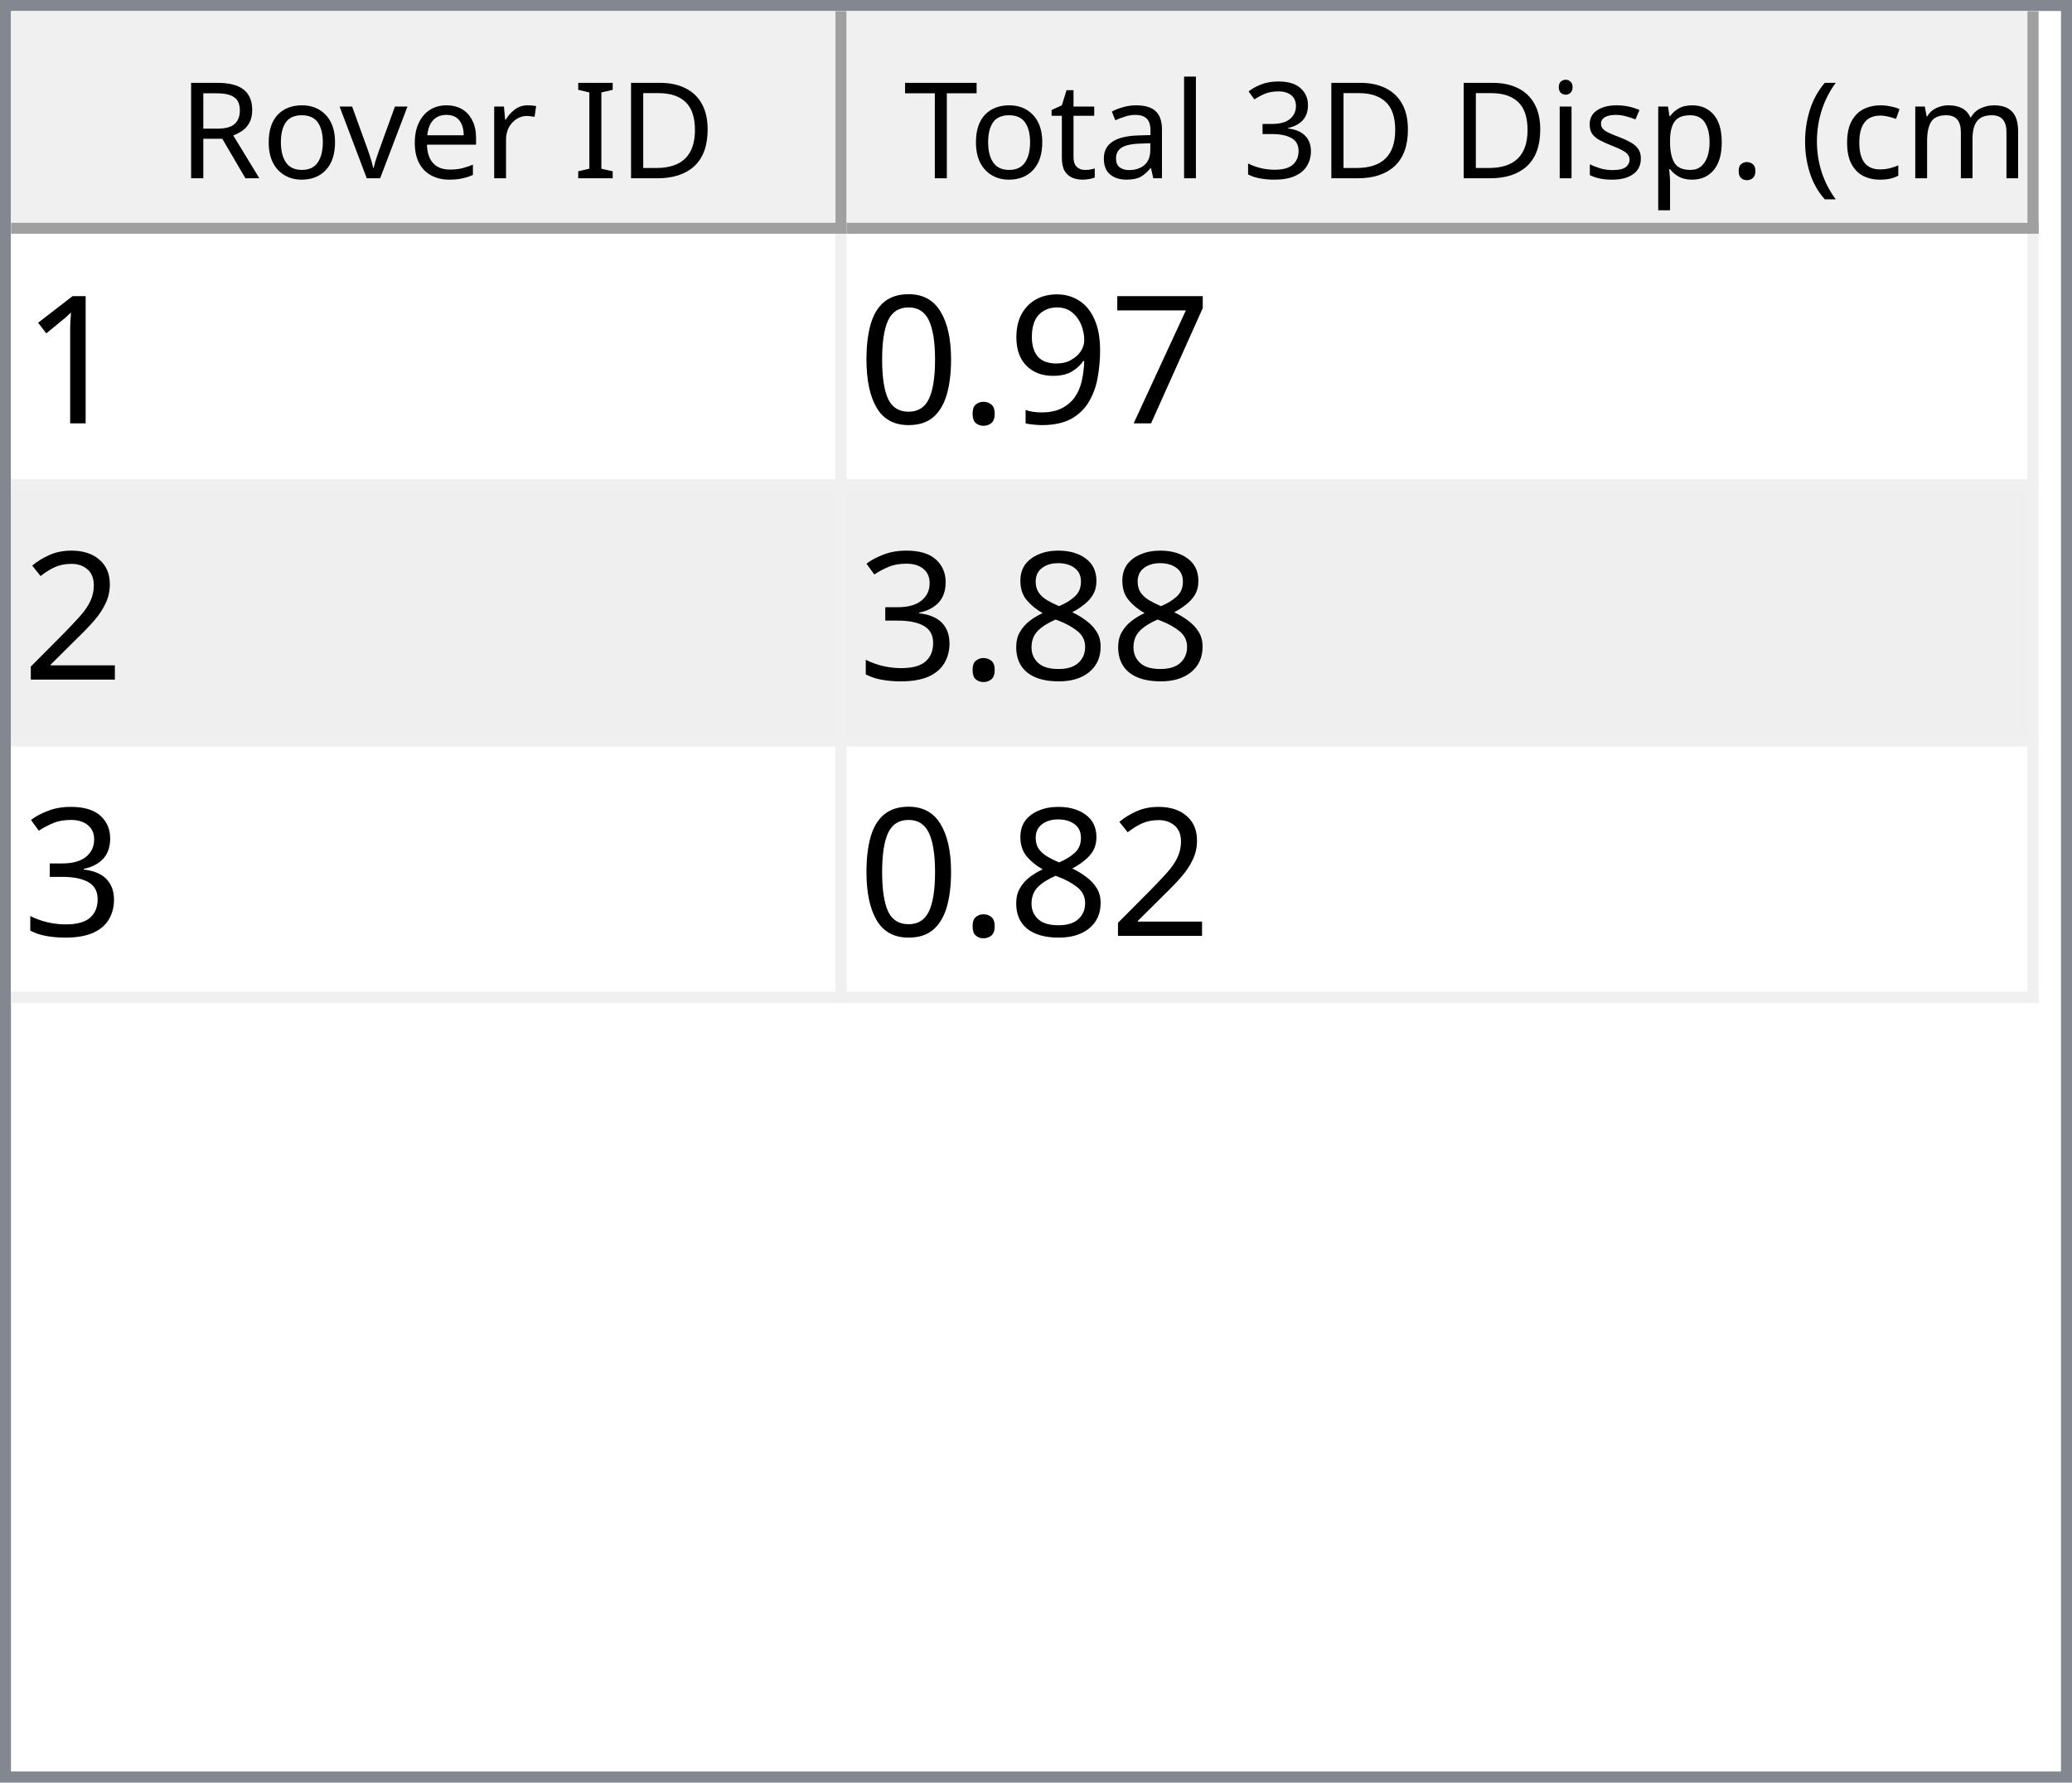
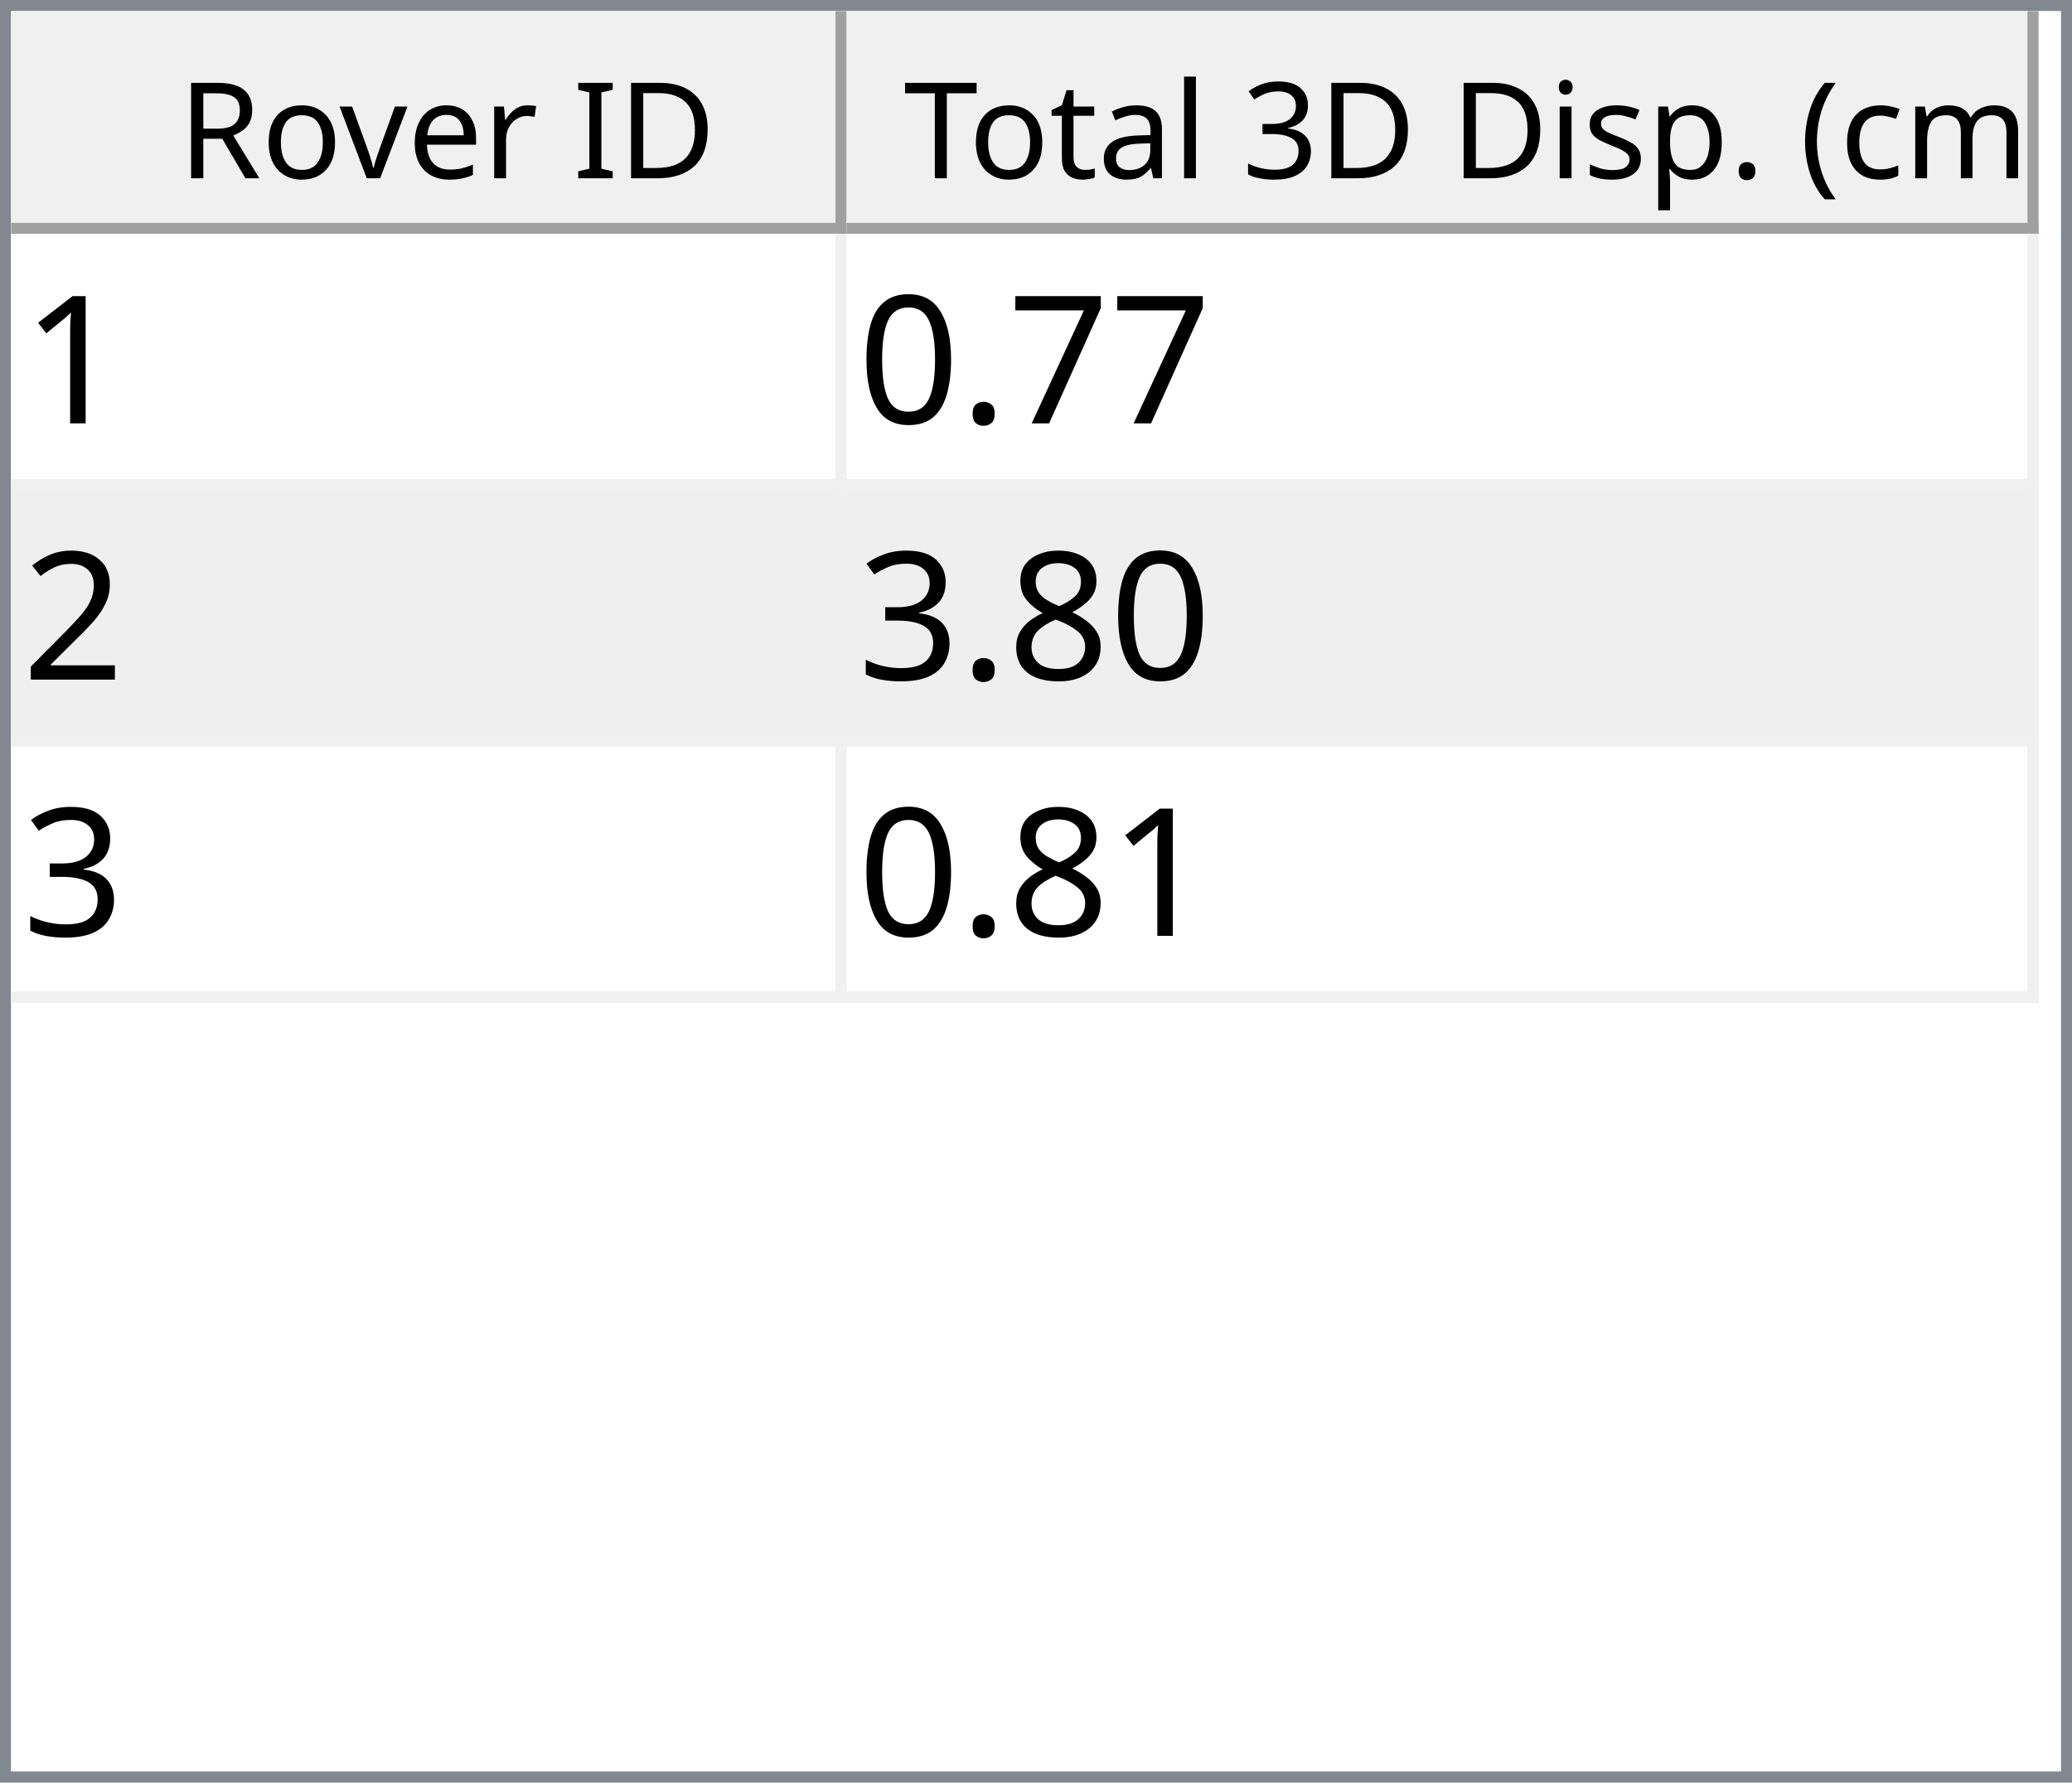
<svg xmlns="http://www.w3.org/2000/svg" style="fill-opacity:1; color-rendering:auto; color-interpolation:auto; text-rendering:auto; stroke:black; stroke-linecap:square; stroke-miterlimit:10; shape-rendering:auto; stroke-opacity:1; fill:black; stroke-dasharray:none; font-weight:normal; stroke-width:1; font-family:'Dialog'; font-style:normal; stroke-linejoin:miter; font-size:12px; stroke-dashoffset:0; image-rendering:auto;" width="186" height="160">
  <defs id="genericDefs" />
  <g>
    <defs id="defs1">
      <clipPath clipPathUnits="userSpaceOnUse" id="clipPath1">
        <path d="M0 0 L186 0 L186 160 L0 160 L0 0 Z" />
      </clipPath>
      <clipPath clipPathUnits="userSpaceOnUse" id="clipPath2">
        <path d="M0 0 L0 160 L186 160 L186 0 Z" />
      </clipPath>
      <clipPath clipPathUnits="userSpaceOnUse" id="clipPath3">
        <path d="M0 0 L0 20 L184 20 L184 0 Z" />
      </clipPath>
      <clipPath clipPathUnits="userSpaceOnUse" id="clipPath4">
        <path d="M0 0 L0 20 L75 20 L75 0 Z" />
      </clipPath>
      <clipPath clipPathUnits="userSpaceOnUse" id="clipPath5">
        <path d="M1 1 L1 19 L74 19 L74 1 Z" />
      </clipPath>
      <clipPath clipPathUnits="userSpaceOnUse" id="clipPath6">
        <path d="M0 0 L0 18 L73 18 L73 0 Z" />
      </clipPath>
      <clipPath clipPathUnits="userSpaceOnUse" id="clipPath7">
        <path d="M-0.5 -0.5 L-0.5 19.5 L74.5 19.5 L74.5 -0.5 Z" />
      </clipPath>
      <clipPath clipPathUnits="userSpaceOnUse" id="clipPath8">
        <path d="M0 0 L0 20 L107 20 L107 0 Z" />
      </clipPath>
      <clipPath clipPathUnits="userSpaceOnUse" id="clipPath9">
        <path d="M1 1 L1 19 L106 19 L106 1 Z" />
      </clipPath>
      <clipPath clipPathUnits="userSpaceOnUse" id="clipPath10">
        <path d="M0 0 L0 18 L105 18 L105 0 Z" />
      </clipPath>
      <clipPath clipPathUnits="userSpaceOnUse" id="clipPath11">
        <path d="M-0.5 -0.5 L-0.5 19.5 L106.5 19.5 L106.5 -0.5 Z" />
      </clipPath>
      <clipPath clipPathUnits="userSpaceOnUse" id="clipPath12">
        <path d="M0 0 L0 138 L184 138 L184 0 Z" />
      </clipPath>
      <clipPath clipPathUnits="userSpaceOnUse" id="clipPath13">
        <path d="M0 0 L0 69 L182 69 L182 0 Z" />
      </clipPath>
      <clipPath clipPathUnits="userSpaceOnUse" id="clipPath14">
        <path d="M-0.5 -0.5 L-0.5 68.5 L181.5 68.5 L181.5 -0.5 Z" />
      </clipPath>
      <clipPath clipPathUnits="userSpaceOnUse" id="clipPath15">
        <path d="M0 0 L0 22 L74 22 L74 0 Z" />
      </clipPath>
      <clipPath clipPathUnits="userSpaceOnUse" id="clipPath16">
        <path d="M0 0 L0 22 L106 22 L106 0 Z" />
      </clipPath>
      <font horiz-adv-x="64.551" id="font1">
        <font-face ascent="107.91" descent="25.098" units-per-em="100" style="font-style:normal; font-family:Segoe UI; font-weight:normal;" />
        <missing-glyph horiz-adv-x="64.551" d="M8.109 0 L8.109 68.266 L56.453 68.266 L56.453 0 L8.109 0 ZM15.328 7.234 L49.219 7.234 L49.219 61.031 L15.328 61.031 L15.328 7.234 Z" />
        <glyph unicode="D" horiz-adv-x="70.117" d="M9.188 0 L9.188 70.016 L28.516 70.016 Q65.531 70.016 65.531 35.891 Q65.531 19.672 55.25 9.836 Q44.969 0 27.734 0 L9.188 0 ZM17.391 62.594 L17.391 7.422 L27.828 7.422 Q41.609 7.422 49.273 14.797 Q56.938 22.172 56.938 35.688 Q56.938 62.594 28.328 62.594 L17.391 62.594 Z" />
        <glyph unicode="I" horiz-adv-x="26.611" d="M17.391 0 L9.188 0 L9.188 70.016 L17.391 70.016 L17.391 0 Z" />
        <glyph unicode=" " horiz-adv-x="27.393" d="" />
        <glyph unicode="r" horiz-adv-x="34.766" d="M34.188 41.891 Q32.078 43.5 28.125 43.5 Q23 43.5 19.555 38.672 Q16.109 33.844 16.109 25.484 L16.109 0 L8.109 0 L8.109 50 L16.109 50 L16.109 39.703 L16.312 39.703 Q18.016 44.969 21.531 47.922 Q25.047 50.875 29.391 50.875 Q32.516 50.875 34.188 50.203 L34.188 41.891 Z" />
        <glyph unicode="e" horiz-adv-x="52.295" d="M48.297 23 L12.984 23 Q13.188 14.656 17.484 10.109 Q21.781 5.562 29.297 5.562 Q37.75 5.562 44.828 11.141 L44.828 3.609 Q38.234 -1.172 27.391 -1.172 Q16.797 -1.172 10.742 5.641 Q4.688 12.453 4.688 24.812 Q4.688 36.469 11.305 43.82 Q17.922 51.172 27.734 51.172 Q37.547 51.172 42.922 44.828 Q48.297 38.484 48.297 27.203 L48.297 23 ZM40.094 29.781 Q40.047 36.719 36.75 40.578 Q33.453 44.438 27.594 44.438 Q21.922 44.438 17.969 40.383 Q14.016 36.328 13.094 29.781 L40.094 29.781 Z" />
        <glyph unicode="v" horiz-adv-x="47.9" d="M47.406 50 L27.484 0 L19.625 0 L0.688 50 L9.469 50 L22.172 13.672 Q23.578 9.672 23.922 6.688 L24.125 6.688 Q24.609 10.453 25.688 13.484 L38.969 50 L47.406 50 Z" />
        <glyph unicode="o" horiz-adv-x="58.594" d="M29 -1.172 Q17.922 -1.172 11.305 5.836 Q4.688 12.844 4.688 24.422 Q4.688 37.016 11.57 44.094 Q18.453 51.172 30.172 51.172 Q41.359 51.172 47.633 44.289 Q53.906 37.406 53.906 25.203 Q53.906 13.234 47.141 6.031 Q40.375 -1.172 29 -1.172 ZM29.594 44.438 Q21.875 44.438 17.383 39.188 Q12.891 33.938 12.891 24.703 Q12.891 15.828 17.43 10.695 Q21.969 5.562 29.594 5.562 Q37.359 5.562 41.531 10.594 Q45.703 15.625 45.703 24.906 Q45.703 34.281 41.531 39.359 Q37.359 44.438 29.594 44.438 Z" />
        <glyph unicode="R" horiz-adv-x="59.814" d="M59.375 0 L49.609 0 L37.891 19.625 Q36.281 22.359 34.766 24.289 Q33.25 26.219 31.664 27.438 Q30.078 28.656 28.25 29.219 Q26.422 29.781 24.125 29.781 L17.391 29.781 L17.391 0 L9.188 0 L9.188 70.016 L30.078 70.016 Q34.672 70.016 38.555 68.867 Q42.438 67.719 45.289 65.375 Q48.141 63.031 49.758 59.547 Q51.375 56.062 51.375 51.375 Q51.375 47.703 50.273 44.656 Q49.172 41.609 47.148 39.211 Q45.125 36.812 42.266 35.133 Q39.406 33.453 35.844 32.516 L35.844 32.328 Q37.594 31.547 38.891 30.547 Q40.188 29.547 41.359 28.18 Q42.531 26.812 43.68 25.078 Q44.828 23.344 46.234 21.047 L59.375 0 ZM17.391 62.594 L17.391 37.203 L28.516 37.203 Q31.594 37.203 34.203 38.133 Q36.812 39.062 38.719 40.797 Q40.625 42.531 41.703 45.047 Q42.781 47.562 42.781 50.688 Q42.781 56.297 39.141 59.445 Q35.5 62.594 28.609 62.594 L17.391 62.594 Z" />
        <glyph unicode=")" horiz-adv-x="30.176" d="M8.297 -15.922 L1.172 -15.922 Q16.406 2.344 16.406 26.812 Q16.406 51.469 1.078 70.016 L8.297 70.016 Q23.531 52.156 23.531 26.703 Q23.531 1.375 8.297 -15.922 Z" />
        <glyph unicode="m" horiz-adv-x="86.133" d="M79.109 0 L71.094 0 L71.094 28.719 Q71.094 37.016 68.531 40.727 Q65.969 44.438 59.906 44.438 Q54.781 44.438 51.195 39.75 Q47.609 35.062 47.609 28.516 L47.609 0 L39.594 0 L39.594 29.688 Q39.594 44.438 28.219 44.438 Q22.953 44.438 19.531 40.016 Q16.109 35.594 16.109 28.516 L16.109 0 L8.109 0 L8.109 50 L16.109 50 L16.109 42.094 L16.312 42.094 Q21.625 51.172 31.844 51.172 Q36.969 51.172 40.773 48.312 Q44.578 45.453 46 40.828 Q51.562 51.172 62.594 51.172 Q79.109 51.172 79.109 30.812 L79.109 0 Z" />
        <glyph unicode="c" horiz-adv-x="46.191" d="M42.188 2.297 Q36.422 -1.172 28.516 -1.172 Q17.828 -1.172 11.258 5.789 Q4.688 12.75 4.688 23.828 Q4.688 36.188 11.766 43.68 Q18.844 51.172 30.672 51.172 Q37.25 51.172 42.281 48.734 L42.281 40.531 Q36.719 44.438 30.375 44.438 Q22.703 44.438 17.797 38.945 Q12.891 33.453 12.891 24.516 Q12.891 15.719 17.508 10.641 Q22.125 5.562 29.891 5.562 Q36.422 5.562 42.188 9.906 L42.188 2.297 Z" />
        <glyph unicode="(" horiz-adv-x="30.176" d="M29.109 -15.922 L21.969 -15.922 Q6.844 1.375 6.844 26.703 Q6.844 52.156 21.969 70.016 L29.203 70.016 Q13.875 51.469 13.875 26.812 Q13.875 2.344 29.109 -15.922 Z" />
        <glyph unicode="." horiz-adv-x="21.68" d="M10.891 -1.078 Q8.641 -1.078 7.055 0.539 Q5.469 2.156 5.469 4.391 Q5.469 6.641 7.055 8.273 Q8.641 9.906 10.891 9.906 Q13.188 9.906 14.797 8.273 Q16.406 6.641 16.406 4.391 Q16.406 2.156 14.797 0.539 Q13.188 -1.078 10.891 -1.078 Z" />
        <glyph unicode="p" horiz-adv-x="58.789" d="M16.312 7.234 L16.109 7.234 L16.109 -23 L8.109 -23 L8.109 50 L16.109 50 L16.109 41.219 L16.312 41.219 Q22.219 51.172 33.594 51.172 Q43.266 51.172 48.688 44.461 Q54.109 37.75 54.109 26.469 Q54.109 13.922 48 6.375 Q41.891 -1.172 31.297 -1.172 Q21.578 -1.172 16.312 7.234 ZM16.109 27.391 L16.109 20.406 Q16.109 14.203 20.141 9.883 Q24.172 5.562 30.375 5.562 Q37.641 5.562 41.773 11.133 Q45.906 16.703 45.906 26.609 Q45.906 34.969 42.047 39.703 Q38.188 44.438 31.594 44.438 Q24.609 44.438 20.359 39.578 Q16.109 34.719 16.109 27.391 Z" />
        <glyph unicode="s" horiz-adv-x="42.432" d="M5.078 1.812 L5.078 10.406 Q11.625 5.562 19.484 5.562 Q30.031 5.562 30.031 12.594 Q30.031 14.594 29.125 15.992 Q28.219 17.391 26.68 18.461 Q25.141 19.531 23.07 20.383 Q21 21.234 18.609 22.172 Q15.281 23.484 12.766 24.828 Q10.25 26.172 8.57 27.859 Q6.891 29.547 6.031 31.695 Q5.172 33.844 5.172 36.719 Q5.172 40.234 6.789 42.945 Q8.406 45.656 11.086 47.484 Q13.766 49.312 17.211 50.242 Q20.656 51.172 24.312 51.172 Q30.812 51.172 35.938 48.922 L35.938 40.828 Q30.422 44.438 23.25 44.438 Q21 44.438 19.195 43.922 Q17.391 43.406 16.094 42.477 Q14.797 41.547 14.086 40.258 Q13.375 38.969 13.375 37.406 Q13.375 35.453 14.086 34.133 Q14.797 32.812 16.164 31.789 Q17.531 30.766 19.484 29.938 Q21.438 29.109 23.922 28.125 Q27.25 26.859 29.883 25.516 Q32.516 24.172 34.375 22.484 Q36.234 20.797 37.234 18.602 Q38.234 16.406 38.234 13.375 Q38.234 9.672 36.602 6.938 Q34.969 4.203 32.234 2.398 Q29.5 0.594 25.93 -0.289 Q22.359 -1.172 18.453 -1.172 Q10.75 -1.172 5.078 1.812 Z" />
        <glyph unicode="i" horiz-adv-x="24.219" d="M12.203 62.703 Q10.062 62.703 8.547 64.164 Q7.031 65.625 7.031 67.875 Q7.031 70.125 8.547 71.609 Q10.062 73.094 12.203 73.094 Q14.406 73.094 15.945 71.609 Q17.484 70.125 17.484 67.875 Q17.484 65.719 15.945 64.211 Q14.406 62.703 12.203 62.703 ZM16.109 0 L8.109 0 L8.109 50 L16.109 50 L16.109 0 Z" />
        <glyph unicode="3" horiz-adv-x="53.906" d="M46.531 19.828 Q46.531 15.094 44.75 11.211 Q42.969 7.328 39.719 4.57 Q36.469 1.812 31.93 0.297 Q27.391 -1.219 21.922 -1.219 Q11.922 -1.219 6 2.594 L6 11.188 Q13.094 5.609 22.219 5.609 Q25.875 5.609 28.828 6.539 Q31.781 7.469 33.906 9.227 Q36.031 10.984 37.18 13.477 Q38.328 15.969 38.328 19.094 Q38.328 32.812 18.797 32.812 L12.984 32.812 L12.984 39.594 L18.5 39.594 Q35.797 39.594 35.797 52.484 Q35.797 64.406 22.609 64.406 Q15.188 64.406 8.688 59.422 L8.688 67.188 Q15.375 71.188 24.609 71.188 Q29 71.188 32.57 69.969 Q36.141 68.75 38.68 66.555 Q41.219 64.359 42.609 61.281 Q44 58.203 44 54.5 Q44 40.672 30.031 36.719 L30.031 36.531 Q33.594 36.141 36.625 34.797 Q39.656 33.453 41.852 31.305 Q44.047 29.156 45.289 26.25 Q46.531 23.344 46.531 19.828 Z" />
        <glyph unicode="l" horiz-adv-x="24.219" d="M16.109 0 L8.109 0 L8.109 74.031 L16.109 74.031 L16.109 0 Z" />
        <glyph unicode="a" horiz-adv-x="50.879" d="M43.891 0 L35.891 0 L35.891 7.812 L35.688 7.812 Q30.469 -1.172 20.312 -1.172 Q12.844 -1.172 8.617 2.781 Q4.391 6.734 4.391 13.281 Q4.391 27.297 20.906 29.594 L35.891 31.688 Q35.891 44.438 25.594 44.438 Q16.547 44.438 9.281 38.281 L9.281 46.484 Q16.656 51.172 26.266 51.172 Q43.891 51.172 43.891 32.516 L43.891 0 ZM35.891 25.297 L23.828 23.641 Q18.266 22.859 15.43 20.875 Q12.594 18.891 12.594 13.875 Q12.594 10.203 15.211 7.883 Q17.828 5.562 22.172 5.562 Q28.125 5.562 32.008 9.742 Q35.891 13.922 35.891 20.312 L35.891 25.297 Z" />
        <glyph unicode="t" horiz-adv-x="33.887" d="M31.297 0.484 Q28.469 -1.078 23.828 -1.078 Q10.688 -1.078 10.688 13.578 L10.688 43.172 L2.094 43.172 L2.094 50 L10.688 50 L10.688 62.203 L18.703 64.797 L18.703 50 L31.297 50 L31.297 43.172 L18.703 43.172 L18.703 14.984 Q18.703 9.969 20.414 7.82 Q22.125 5.672 26.078 5.672 Q29.109 5.672 31.297 7.328 L31.297 0.484 Z" />
        <glyph unicode="T" horiz-adv-x="52.393" d="M50.594 62.594 L30.375 62.594 L30.375 0 L22.172 0 L22.172 62.594 L2 62.594 L2 70.016 L50.594 70.016 L50.594 62.594 Z" />
      </font>
      <font horiz-adv-x="75.0" id="font2">
        <font-face ascent="100.537" descent="21.973" units-per-em="100" style="font-style:normal; font-family:sans-serif; font-weight:normal;" />
        <missing-glyph horiz-adv-x="75.0" d="M12.5 0 L12.5 62.5 L62.5 62.5 L62.5 0 L12.5 0 ZM14.062 1.562 L60.938 1.562 L60.938 60.938 L14.062 60.938 L14.062 1.562 Z" />
        <glyph unicode="1" horiz-adv-x="55.615" d="M37.25 0 L28.469 0 L28.469 56 Q25.297 52.984 20.141 49.953 Q14.984 46.922 10.891 45.406 L10.891 53.906 Q18.266 57.375 23.781 62.305 Q29.297 67.234 31.594 71.875 L37.25 71.875 L37.25 0 Z" />
        <glyph unicode="7" horiz-adv-x="55.615" d="M4.734 62.203 L4.734 70.656 L51.078 70.656 L51.078 63.812 Q44.234 56.547 37.523 44.484 Q30.812 32.422 27.156 19.672 Q24.516 10.688 23.781 0 L14.75 0 Q14.891 8.453 18.062 20.414 Q21.234 32.375 27.172 43.484 Q33.109 54.594 39.797 62.203 L4.734 62.203 Z" />
-         <glyph unicode="9" horiz-adv-x="55.615" d="M5.469 16.547 L13.922 17.328 Q14.984 11.375 18.016 8.688 Q21.047 6 25.781 6 Q29.828 6 32.883 7.859 Q35.938 9.719 37.891 12.82 Q39.844 15.922 41.164 21.195 Q42.484 26.469 42.484 31.938 Q42.484 32.516 42.438 33.688 Q39.797 29.5 35.234 26.883 Q30.672 24.266 25.344 24.266 Q16.453 24.266 10.305 30.711 Q4.156 37.156 4.156 47.703 Q4.156 58.594 10.578 65.234 Q17 71.875 26.656 71.875 Q33.641 71.875 39.43 68.117 Q45.219 64.359 48.219 57.398 Q51.219 50.438 51.219 37.25 Q51.219 23.531 48.242 15.406 Q45.266 7.281 39.383 3.031 Q33.5 -1.219 25.594 -1.219 Q17.188 -1.219 11.867 3.445 Q6.547 8.109 5.469 16.547 ZM41.453 48.141 Q41.453 55.719 37.43 60.156 Q33.406 64.594 27.734 64.594 Q21.875 64.594 17.531 59.812 Q13.188 55.031 13.188 47.406 Q13.188 40.578 17.312 36.305 Q21.438 32.031 27.484 32.031 Q33.594 32.031 37.523 36.305 Q41.453 40.578 41.453 48.141 Z" />
        <glyph unicode="." horiz-adv-x="27.783" d="M9.078 0 L9.078 10.016 L19.094 10.016 L19.094 0 L9.078 0 Z" />
        <glyph unicode="0" horiz-adv-x="55.615" d="M4.156 35.297 Q4.156 48 6.766 55.742 Q9.375 63.484 14.523 67.68 Q19.672 71.875 27.484 71.875 Q33.25 71.875 37.594 69.555 Q41.938 67.234 44.773 62.867 Q47.609 58.5 49.219 52.227 Q50.828 45.953 50.828 35.297 Q50.828 22.703 48.242 14.969 Q45.656 7.234 40.508 3.008 Q35.359 -1.219 27.484 -1.219 Q17.141 -1.219 11.234 6.203 Q4.156 15.141 4.156 35.297 ZM13.188 35.297 Q13.188 17.672 17.312 11.836 Q21.438 6 27.484 6 Q33.547 6 37.672 11.859 Q41.797 17.719 41.797 35.297 Q41.797 52.984 37.672 58.789 Q33.547 64.594 27.391 64.594 Q21.344 64.594 17.719 59.469 Q13.188 52.938 13.188 35.297 Z" />
        <glyph unicode="2" horiz-adv-x="55.615" d="M50.344 8.453 L50.344 0 L3.031 0 Q2.938 3.172 4.047 6.109 Q5.859 10.938 9.836 15.625 Q13.812 20.312 21.344 26.469 Q33.016 36.031 37.117 41.625 Q41.219 47.219 41.219 52.203 Q41.219 57.422 37.477 61.008 Q33.734 64.594 27.734 64.594 Q21.391 64.594 17.578 60.789 Q13.766 56.984 13.719 50.25 L4.688 51.172 Q5.609 61.281 11.664 66.578 Q17.719 71.875 27.938 71.875 Q38.234 71.875 44.242 66.164 Q50.25 60.453 50.25 52 Q50.25 47.703 48.492 43.555 Q46.734 39.406 42.656 34.812 Q38.578 30.219 29.109 22.219 Q21.188 15.578 18.945 13.211 Q16.703 10.844 15.234 8.453 L50.344 8.453 Z" />
        <glyph unicode="8" horiz-adv-x="55.615" d="M17.672 38.812 Q12.203 40.828 9.57 44.539 Q6.938 48.25 6.938 53.422 Q6.938 61.234 12.555 66.555 Q18.172 71.875 27.484 71.875 Q36.859 71.875 42.578 66.43 Q48.297 60.984 48.297 53.172 Q48.297 48.188 45.68 44.508 Q43.062 40.828 37.75 38.812 Q44.344 36.672 47.781 31.883 Q51.219 27.094 51.219 20.453 Q51.219 11.281 44.727 5.031 Q38.234 -1.219 27.641 -1.219 Q17.047 -1.219 10.547 5.055 Q4.047 11.328 4.047 20.703 Q4.047 27.688 7.594 32.398 Q11.141 37.109 17.672 38.812 ZM15.922 53.719 Q15.922 48.641 19.195 45.414 Q22.469 42.188 27.688 42.188 Q32.766 42.188 36.016 45.383 Q39.266 48.578 39.266 53.219 Q39.266 58.062 35.914 61.359 Q32.562 64.656 27.594 64.656 Q22.562 64.656 19.242 61.43 Q15.922 58.203 15.922 53.719 ZM13.094 20.656 Q13.094 16.891 14.875 13.375 Q16.656 9.859 20.172 7.93 Q23.688 6 27.734 6 Q34.031 6 38.133 10.055 Q42.234 14.109 42.234 20.359 Q42.234 26.703 38.016 30.859 Q33.797 35.016 27.438 35.016 Q21.234 35.016 17.164 30.914 Q13.094 26.812 13.094 20.656 Z" />
        <glyph unicode="3" horiz-adv-x="55.615" d="M4.203 18.891 L12.984 20.062 Q14.5 12.594 18.141 9.297 Q21.781 6 27 6 Q33.203 6 37.477 10.297 Q41.75 14.594 41.75 20.953 Q41.75 27 37.797 30.93 Q33.844 34.859 27.734 34.859 Q25.25 34.859 21.531 33.891 L22.516 41.609 Q23.391 41.5 23.922 41.5 Q29.547 41.5 34.039 44.43 Q38.531 47.359 38.531 53.469 Q38.531 58.297 35.258 61.477 Q31.984 64.656 26.812 64.656 Q21.688 64.656 18.266 61.43 Q14.844 58.203 13.875 51.766 L5.078 53.328 Q6.688 62.156 12.398 67.016 Q18.109 71.875 26.609 71.875 Q32.469 71.875 37.398 69.359 Q42.328 66.844 44.945 62.5 Q47.562 58.156 47.562 53.266 Q47.562 48.641 45.07 44.828 Q42.578 41.016 37.703 38.766 Q44.047 37.312 47.562 32.695 Q51.078 28.078 51.078 21.141 Q51.078 11.766 44.242 5.25 Q37.406 -1.266 26.953 -1.266 Q17.531 -1.266 11.305 4.352 Q5.078 9.969 4.203 18.891 Z" />
      </font>
    </defs>
    <g style="fill:white; stroke:white;">
      <rect x="0" y="0" width="186" style="clip-path:url(#clipPath1); stroke:none;" height="160" />
    </g>
    <g style="fill:white; text-rendering:optimizeSpeed; color-rendering:optimizeSpeed; image-rendering:optimizeSpeed; shape-rendering:crispEdges; stroke:white; color-interpolation:sRGB;">
      <rect x="0" width="186" height="160" y="0" style="stroke:none;" />
      <path style="stroke:none;" d="M0 160 L186 160 L186 0 L0 0 Z" />
    </g>
    <g style="fill:rgb(240,240,240); font-family:'Segoe UI'; stroke:rgb(240,240,240);">
      <rect x="0" y="0" width="186" style="clip-path:url(#clipPath2); stroke:none;" height="160" />
    </g>
    <g style="fill:rgb(130,135,144); font-family:'Segoe UI'; stroke:rgb(130,135,144);">
      <path d="M0 0 L186 0 L186 160 L0 160 L0 0 ZM1 1 L185 1 L185 159 L1 159 L1 1 Z" style="fill-rule:evenodd; clip-path:url(#clipPath2); stroke:none;" />
    </g>
    <g style="fill:white; font-family:'Segoe UI'; stroke:white;" transform="translate(1,1)">
      <rect x="0" y="0" width="184" style="clip-path:url(#clipPath3); stroke:none;" height="20" />
    </g>
    <g style="fill:rgb(240,240,240); font-family:'Segoe UI'; stroke:rgb(240,240,240);" transform="translate(1,1)">
      <rect x="0" y="0" width="75" style="clip-path:url(#clipPath4); stroke:none;" height="20" />
    </g>
    <g style="font-family:'Segoe UI';" transform="translate(2,2)">
      <text x="14" xml:space="preserve" y="14" style="clip-path:url(#clipPath6); stroke:none;">Rover ID</text>
    </g>
    <g style="fill:rgb(160,160,160); font-family:'Segoe UI'; stroke:rgb(160,160,160); stroke-linejoin:bevel;" transform="translate(1.5,1.5)">
      <line x1="74" x2="74" y1="0" style="fill:none; clip-path:url(#clipPath7);" y2="19" />
    </g>
    <g style="fill:rgb(160,160,160); font-family:'Segoe UI'; stroke:rgb(160,160,160); stroke-linejoin:bevel;" transform="matrix(1,0,0,1,1,1) translate(0.5,0.5)">
      <line x1="0" x2="74" y1="19" style="fill:none; clip-path:url(#clipPath7);" y2="19" />
    </g>
    <g style="fill:rgb(240,240,240); font-family:'Segoe UI'; stroke:rgb(240,240,240);" transform="translate(76,1)">
      <rect x="0" y="0" width="107" style="clip-path:url(#clipPath8); stroke:none;" height="20" />
    </g>
    <g style="font-family:'Segoe UI';" transform="translate(77,2)">
      <text x="1" xml:space="preserve" y="14" style="clip-path:url(#clipPath10); stroke:none;"> Total 3D Disp. (cm)</text>
    </g>
    <g style="fill:rgb(160,160,160); font-family:'Segoe UI'; stroke:rgb(160,160,160); stroke-linejoin:bevel;" transform="translate(76.5,1.5)">
      <line x1="106" x2="106" y1="0" style="fill:none; clip-path:url(#clipPath11);" y2="19" />
    </g>
    <g style="fill:rgb(160,160,160); font-family:'Segoe UI'; stroke:rgb(160,160,160); stroke-linejoin:bevel;" transform="matrix(1,0,0,1,76,1) translate(0.5,0.5)">
      <line x1="0" x2="106" y1="19" style="fill:none; clip-path:url(#clipPath11);" y2="19" />
    </g>
    <g style="fill:white; font-family:'Segoe UI'; stroke:white;" transform="translate(1,21)">
      <rect x="0" y="0" width="184" style="clip-path:url(#clipPath12); stroke:none;" height="138" />
    </g>
    <g style="fill:rgb(240,240,240); font-size:16px; font-family:sans-serif; stroke:rgb(240,240,240);" transform="translate(1,21)">
      <rect x="0" y="0" width="182" style="clip-path:url(#clipPath13); stroke:none;" height="69" />
      <line transform="translate(0.5,0.5)" x1="0" x2="181" y1="22" style="clip-path:url(#clipPath14); fill:none; stroke-linejoin:bevel;" y2="22" />
    </g>
    <g transform="matrix(1,0,0,1,1,21) translate(0.5,0.5)" style="fill:rgb(240,240,240); font-size:16px; font-family:sans-serif; stroke:rgb(240,240,240); stroke-linejoin:bevel;">
      <line x1="0" x2="181" y1="45" style="fill:none; clip-path:url(#clipPath14);" y2="45" />
    </g>
    <g transform="matrix(1,0,0,1,1,21) translate(0.5,0.5)" style="fill:rgb(240,240,240); font-size:16px; font-family:sans-serif; stroke:rgb(240,240,240); stroke-linejoin:bevel;">
      <line x1="0" x2="181" y1="68" style="fill:none; clip-path:url(#clipPath14);" y2="68" />
    </g>
    <g transform="matrix(1,0,0,1,1,21) translate(0.5,0.5)" style="fill:rgb(240,240,240); font-size:16px; font-family:sans-serif; stroke:rgb(240,240,240); stroke-linejoin:bevel;">
      <line x1="74" x2="74" y1="0" style="fill:none; clip-path:url(#clipPath14);" y2="68" />
    </g>
    <g transform="matrix(1,0,0,1,1,21) translate(0.5,0.5)" style="fill:rgb(240,240,240); font-size:16px; font-family:sans-serif; stroke:rgb(240,240,240); stroke-linejoin:bevel;">
      <line x1="181" x2="181" y1="0" style="fill:none; clip-path:url(#clipPath14);" y2="68" />
    </g>
    <g style="fill:white; font-size:16px; font-family:sans-serif; stroke:white;" transform="matrix(1,0,0,1,1,21)">
      <rect x="0" y="0" width="74" style="clip-path:url(#clipPath15); stroke:none;" height="22" />
      <text x="1" y="17" style="fill:black; clip-path:url(#clipPath15); stroke:none;" xml:space="preserve">1</text>
    </g>
    <g style="fill:white; font-size:16px; font-family:sans-serif; stroke:white;" transform="matrix(1,0,0,1,1,21) translate(75,0)">
      <rect x="0" y="0" width="106" style="clip-path:url(#clipPath16); stroke:none;" height="22" />
-       <text x="1" y="17" style="fill:black; clip-path:url(#clipPath16); stroke:none;" xml:space="preserve">0.97</text>
+       <text x="1" y="17" style="fill:black; clip-path:url(#clipPath16); stroke:none;" xml:space="preserve">0.77</text>
    </g>
    <g style="fill:rgb(239,239,239); font-size:16px; font-family:sans-serif; stroke:rgb(239,239,239);" transform="matrix(1,0,0,1,1,21) translate(0,23)">
      <rect x="0" y="0" width="74" style="clip-path:url(#clipPath15); stroke:none;" height="22" />
      <text x="1" y="17" style="fill:black; clip-path:url(#clipPath15); stroke:none;" xml:space="preserve">2</text>
    </g>
    <g style="fill:rgb(239,239,239); font-size:16px; font-family:sans-serif; stroke:rgb(239,239,239);" transform="matrix(1,0,0,1,1,21) translate(75,23)">
      <rect x="0" y="0" width="106" style="clip-path:url(#clipPath16); stroke:none;" height="22" />
-       <text x="1" y="17" style="fill:black; clip-path:url(#clipPath16); stroke:none;" xml:space="preserve">3.88</text>
+       <text x="1" y="17" style="fill:black; clip-path:url(#clipPath16); stroke:none;" xml:space="preserve">3.80</text>
    </g>
    <g style="fill:white; font-size:16px; font-family:sans-serif; stroke:white;" transform="matrix(1,0,0,1,1,21) translate(0,46)">
      <rect x="0" y="0" width="74" style="clip-path:url(#clipPath15); stroke:none;" height="22" />
      <text x="1" y="17" style="fill:black; clip-path:url(#clipPath15); stroke:none;" xml:space="preserve">3</text>
    </g>
    <g style="fill:white; font-size:16px; font-family:sans-serif; stroke:white;" transform="matrix(1,0,0,1,1,21) translate(75,46)">
      <rect x="0" y="0" width="106" style="clip-path:url(#clipPath16); stroke:none;" height="22" />
-       <text x="1" y="17" style="fill:black; clip-path:url(#clipPath16); stroke:none;" xml:space="preserve">0.82</text>
+       <text x="1" y="17" style="fill:black; clip-path:url(#clipPath16); stroke:none;" xml:space="preserve">0.81</text>
    </g>
  </g>
</svg>
